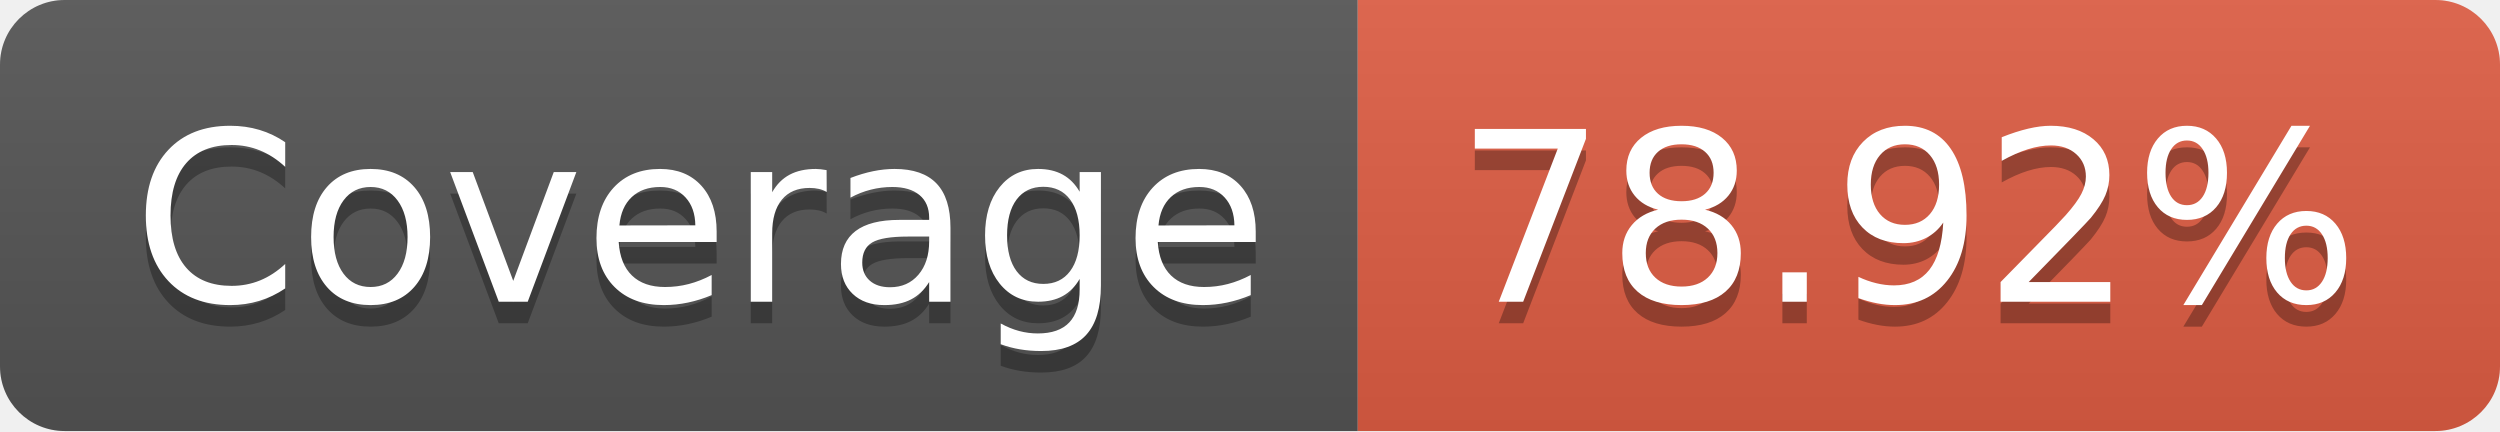
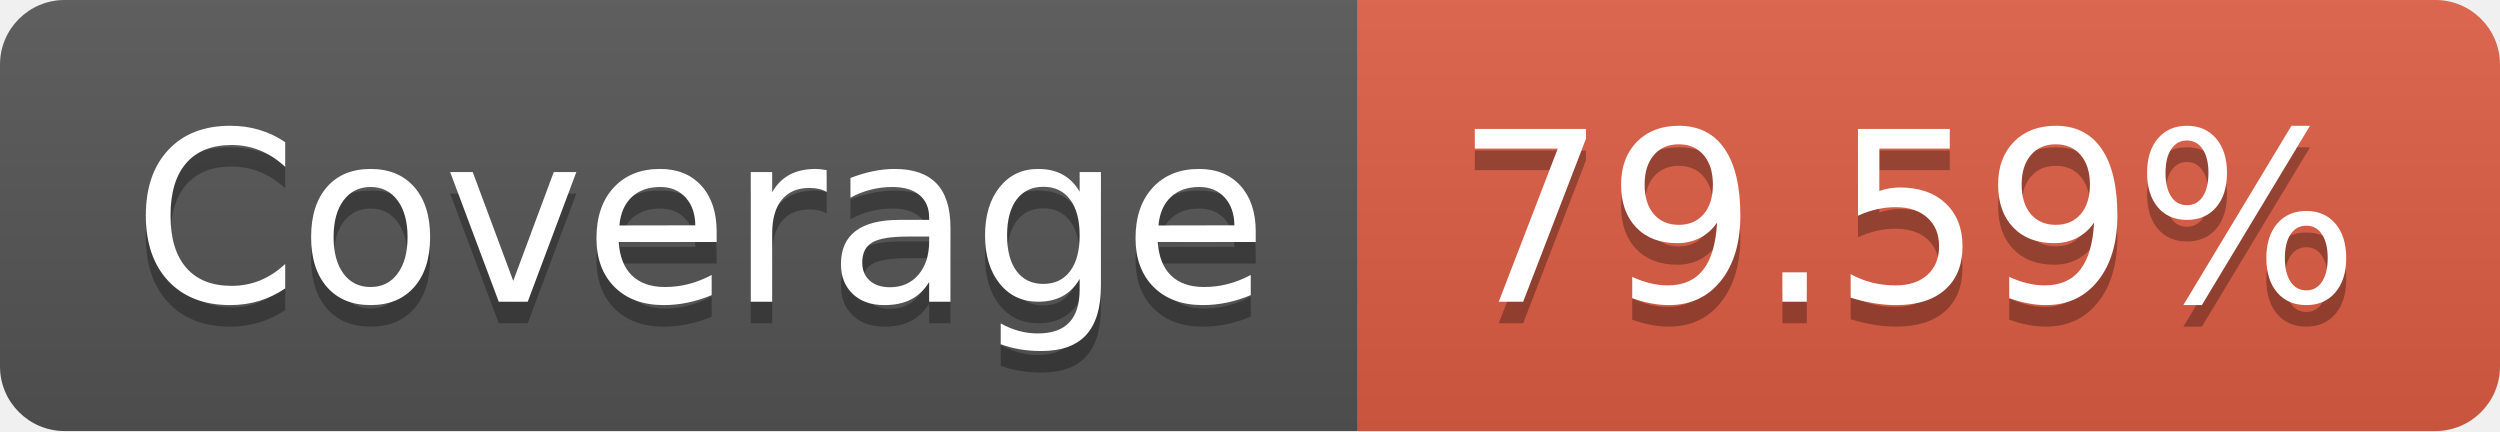
- <svg xmlns="http://www.w3.org/2000/svg" width="116" height="20" role="img" aria-label="Coverage: 78.92%">
+ <svg xmlns="http://www.w3.org/2000/svg" width="116" height="20" role="img" aria-label="Coverage: 79.59%">
  <linearGradient id="s" x2="0" y2="100%">
    <stop offset="0" stop-color="#bbb" stop-opacity=".1" />
    <stop offset="1" stop-opacity=".1" />
  </linearGradient>
  <clipPath id="r">
    <rect width="116" height="20" rx="3" fill="#fff" />
  </clipPath>
  <g clip-path="url(#r)">
    <rect width="63" height="20" fill="#555" />
    <rect x="63" width="53" height="20" fill="#e05d44" />
    <rect width="116" height="20" fill="url(#s)" />
  </g>
  <g fill="#fff" text-anchor="middle" font-family="Verdana,Geneva,DejaVu Sans,sans-serif" text-rendering="geometricPrecision" font-size="110">
    <text aria-hidden="true" x="325" y="150" fill="#010101" fill-opacity=".3" transform="scale(.1)" textLength="530">Coverage</text>
    <text x="325" y="140" transform="scale(.1)" fill="#fff" textLength="530">Coverage</text>
-     <text aria-hidden="true" x="885" y="150" fill="#010101" fill-opacity=".3" transform="scale(.1)" textLength="430">78.92%</text>
-     <text x="885" y="140" transform="scale(.1)" fill="#fff" textLength="430">78.92%</text>
+     <text aria-hidden="true" x="885" y="150" fill="#010101" fill-opacity=".3" transform="scale(.1)" textLength="430">79.59%</text>
+     <text x="885" y="140" transform="scale(.1)" fill="#fff" textLength="430">79.59%</text>
  </g>
</svg>
